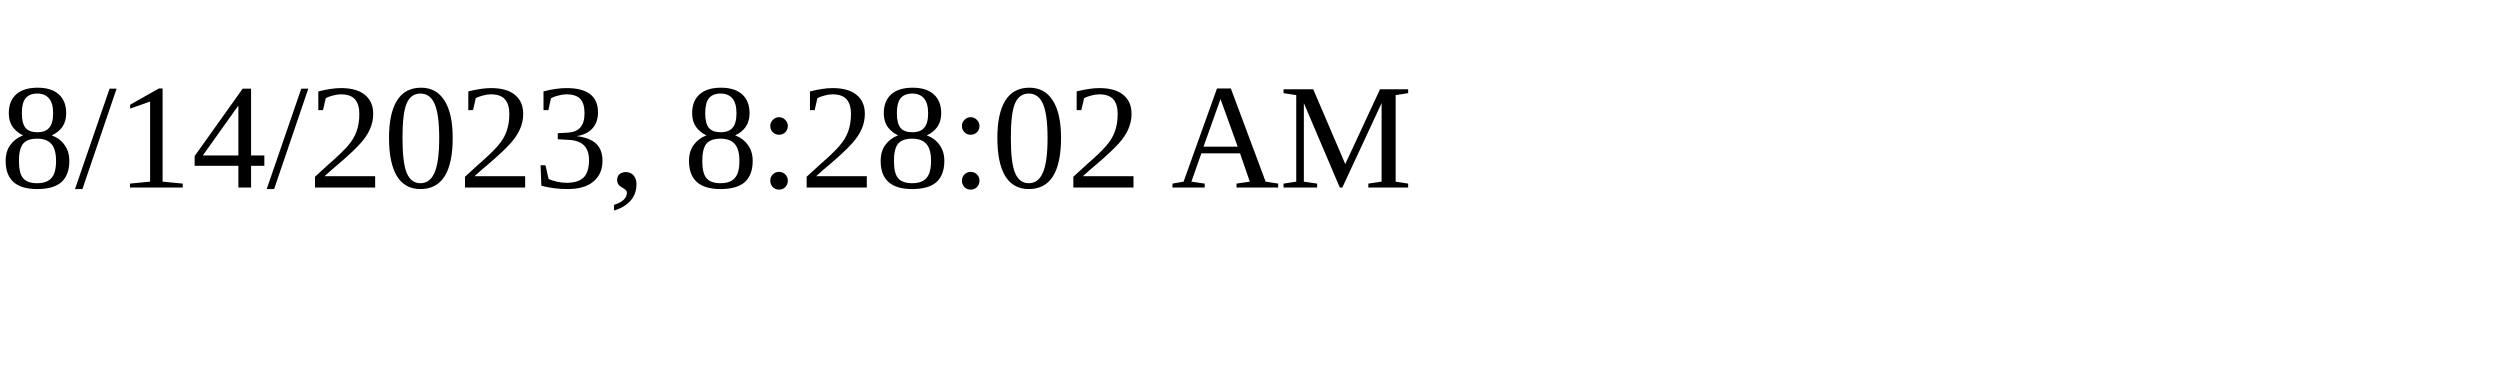
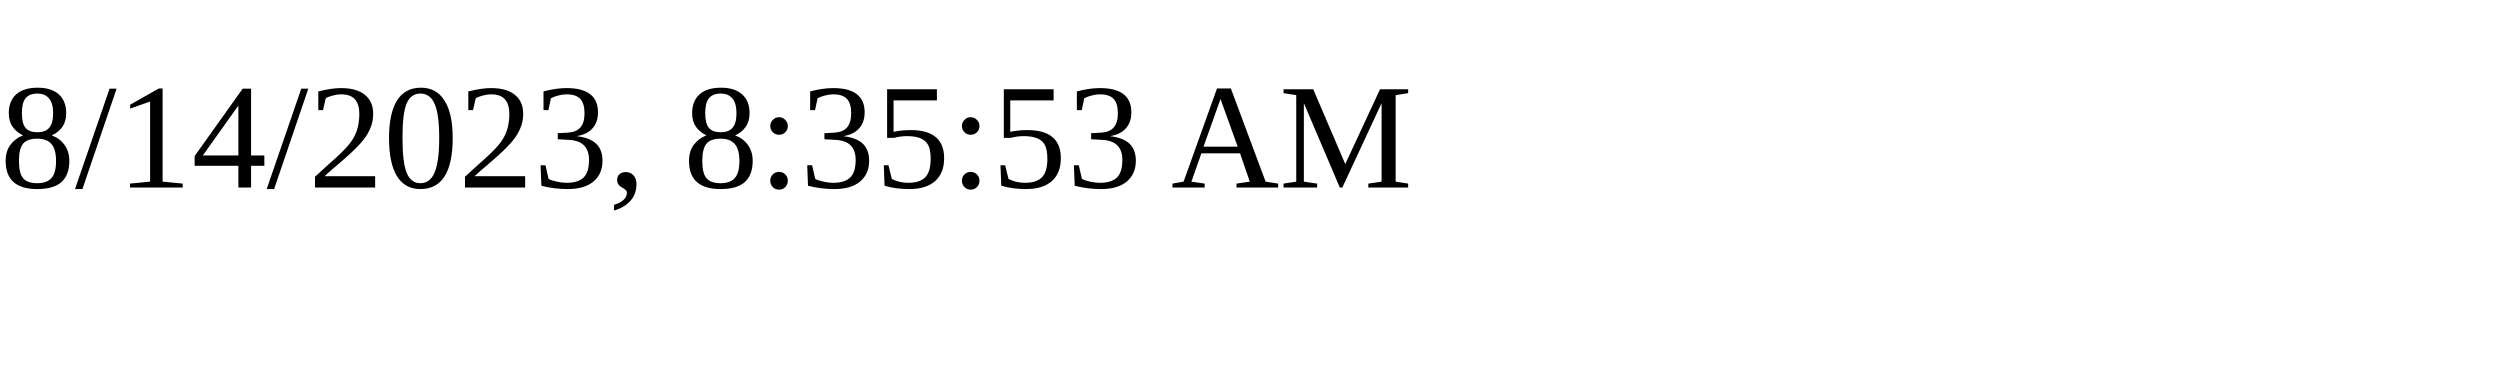
<svg xmlns="http://www.w3.org/2000/svg" height="30" width="200">
-   <text x="0" y="15">8/14/2023, 8:28:02 AM</text>
+   <text x="0" y="15">8/14/2023, 8:35:53 AM</text>
</svg>
